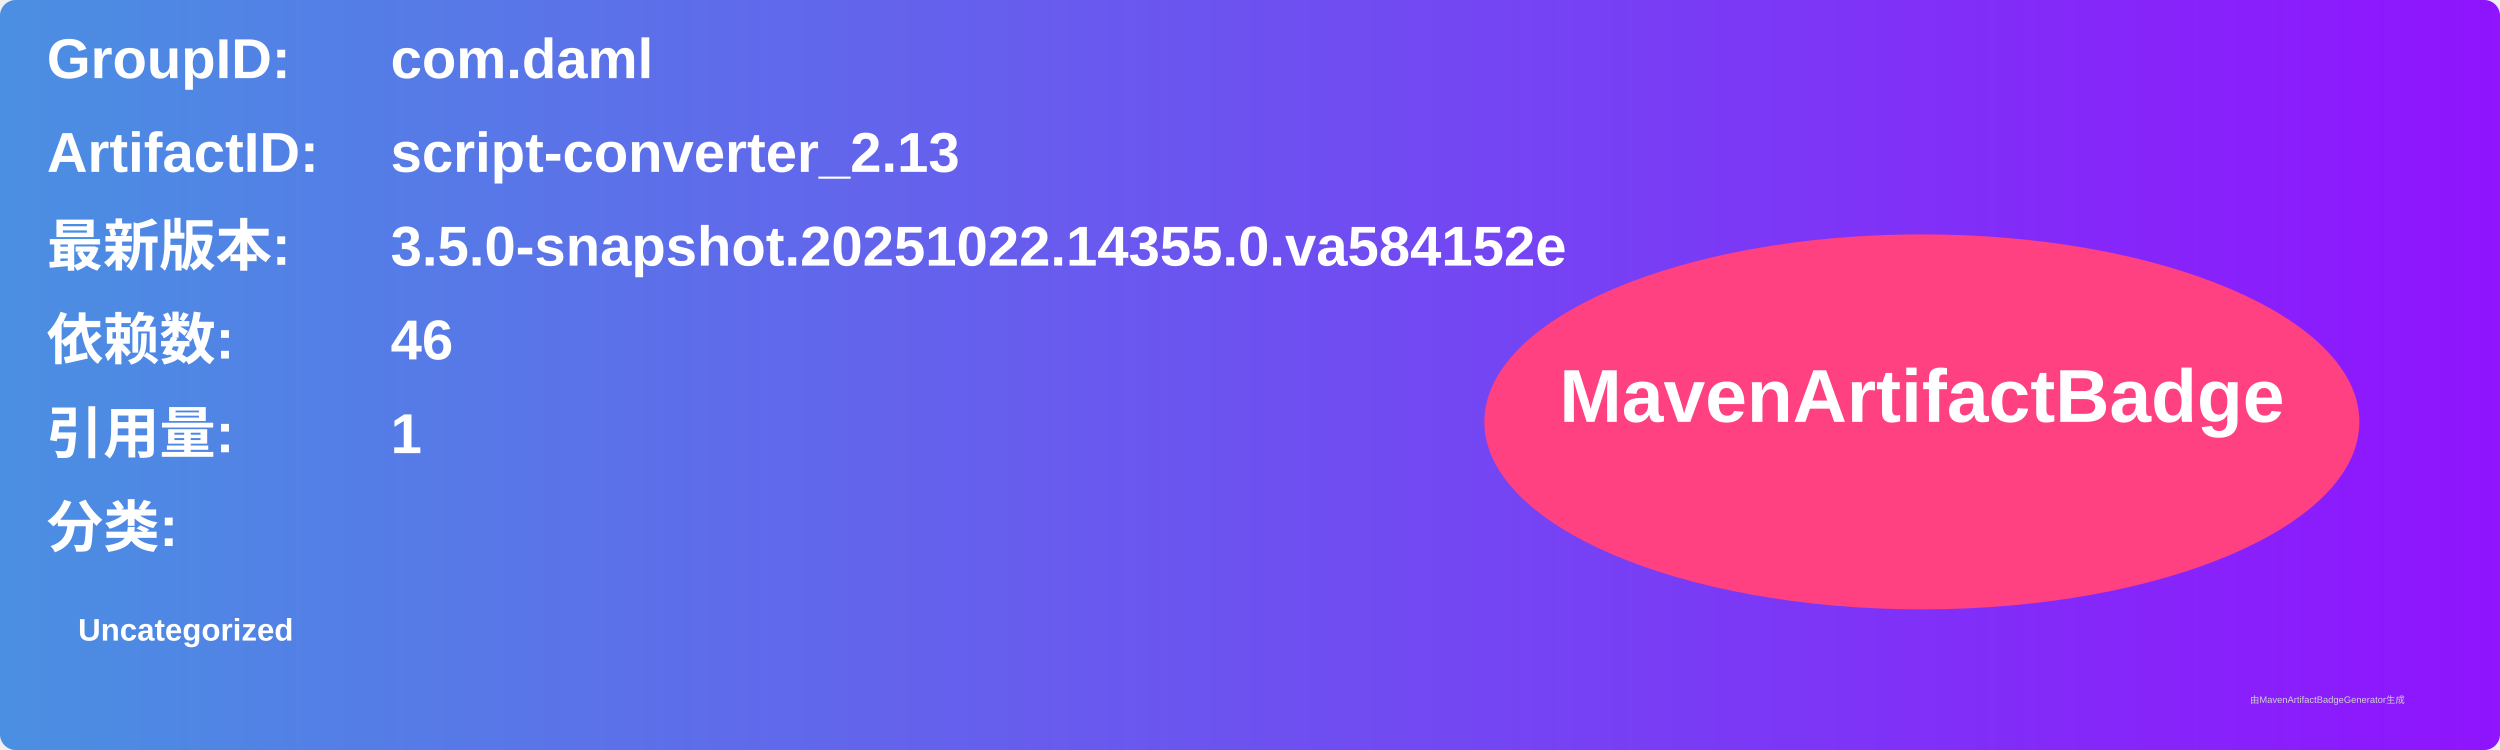
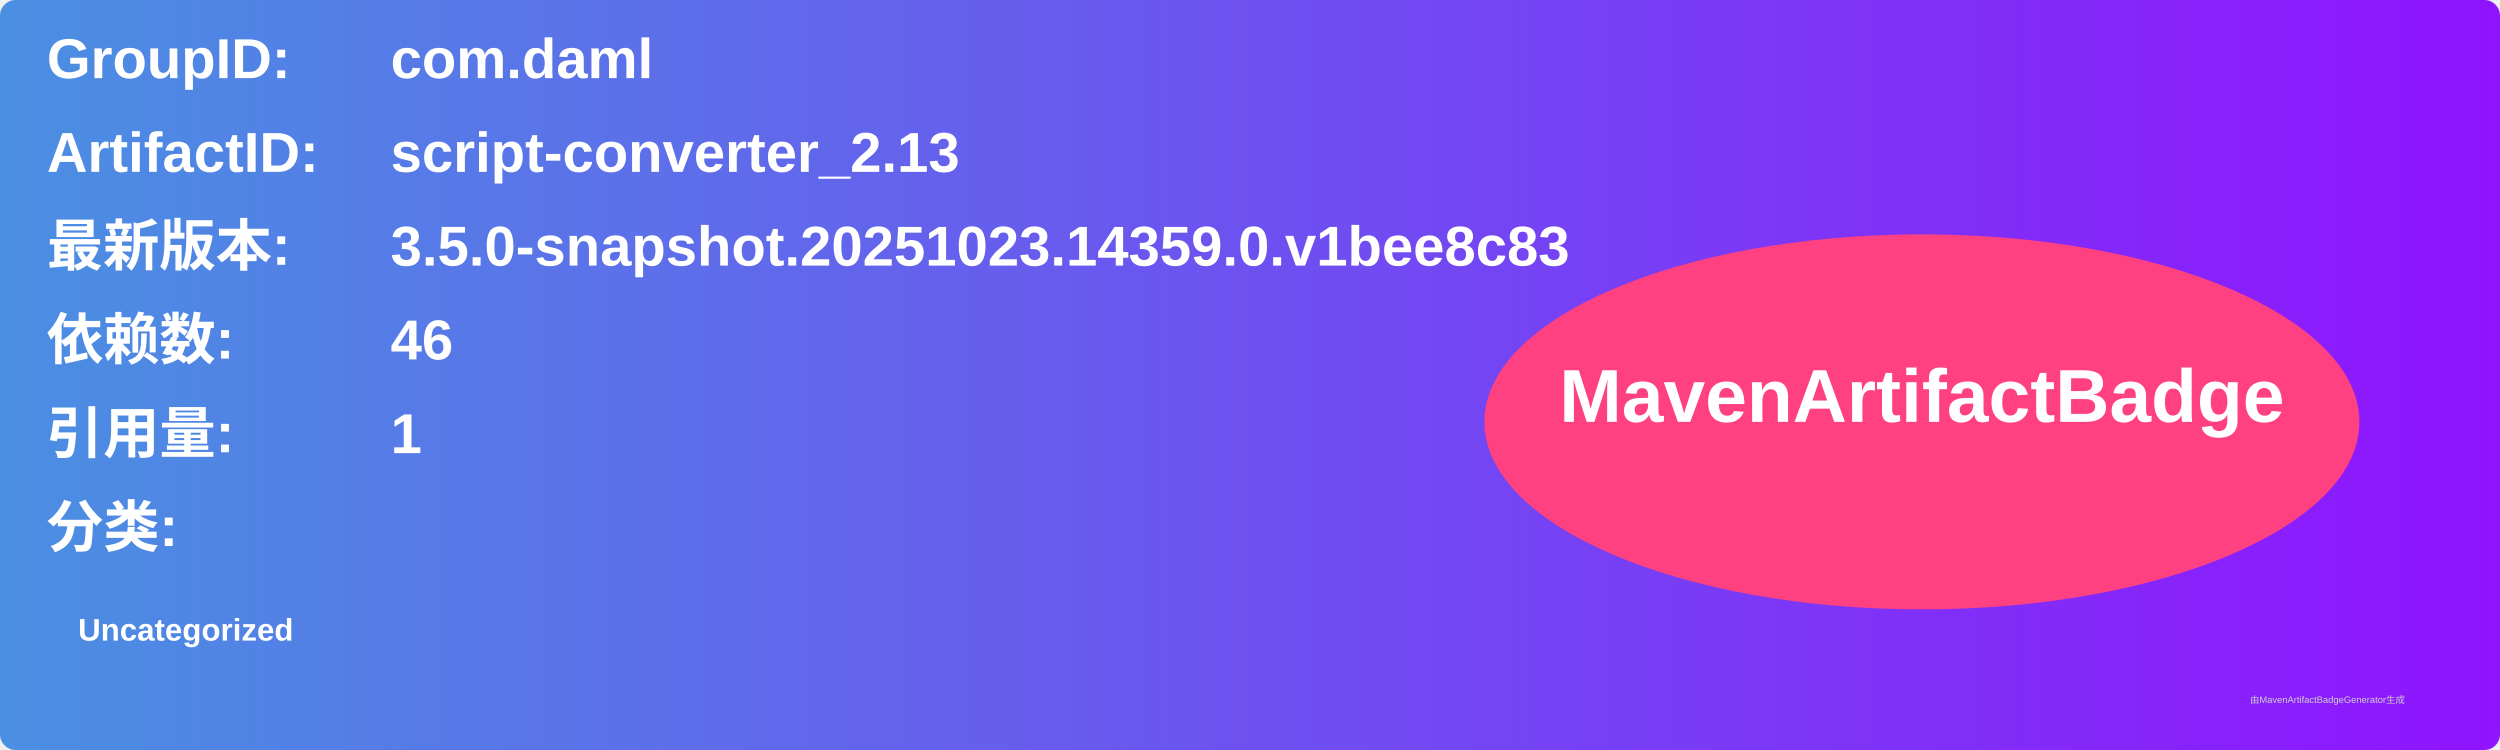
<svg xmlns="http://www.w3.org/2000/svg" width="800" height="240" viewBox="0 0 800 240">
  <linearGradient id="grad" x1="0%" y1="0%" x2="100%" y2="0%">
    <stop offset="0%" stop-color="#4a90e2" />
    <stop offset="100%" stop-color="#9013fe" />
  </linearGradient>
  <rect width="100%" height="100%" rx="5" ry="5" fill="url(#grad)" />
  <g transform="translate(15, 15)">
    <text x="0" y="10" font-family="Arial" font-size="18" fill="white" font-weight="bold" width="260">GroupID:</text>
    <text x="110" y="10" font-family="Arial" font-size="18" fill="white" font-weight="bold" width="460">com.daml</text>
    <text x="0" y="40" font-family="Arial" font-size="18" fill="white" font-weight="bold" width="260">ArtifactID:</text>
    <text x="110" y="40" font-family="Arial" font-size="18" fill="white" font-weight="bold" width="460">script-converter_2.13</text>
    <text x="0" y="70" font-family="Arial" font-size="18" fill="white" font-weight="bold">最新版本:</text>
    <text x="110" y="70" font-family="Arial" font-size="18" fill="white" font-weight="bold">
-       <tspan font-weight="bold">3.5.0-snapshot.20251022.14355.0.va584152e</tspan>
+       <tspan font-weight="bold">3.5.0-snapshot.20251023.14359.0.v1bee8c83</tspan>
    </text>
    <text x="0" y="100" font-family="Arial" font-size="18" fill="white" font-weight="bold">依赖数: </text>
    <text x="110" y="100" font-family="Arial" font-size="18" fill="white">
      <tspan font-weight="bold">46</tspan>
    </text>
    <text x="0" y="130" font-family="Arial" font-size="18" fill="white" font-weight="bold">引用量: </text>
    <text x="110" y="130" font-family="Arial" font-size="18" fill="white">
      <tspan font-weight="bold">1</tspan>
    </text>
    <text x="0" y="160" font-family="Arial" font-size="18" fill="white" font-weight="bold">分类:</text>
    <text x="10" y="190" font-family="Arial" font-size="10" fill="white">
      <tspan font-weight="bold">Uncategorized</tspan>
    </text>
    <ellipse cx="600" cy="120" rx="140" ry="60" fill="#ff4081" />
    <text x="600" y="120" text-anchor="middle" font-family="Arial" font-size="24" fill="white" font-weight="bold">MavenArtifactBadge</text>
  </g>
  <text x="720" y="225" font-family="Arial" font-size="3" fill="#d0d0d0">由MavenArtifactBadgeGenerator生成</text>
</svg>
